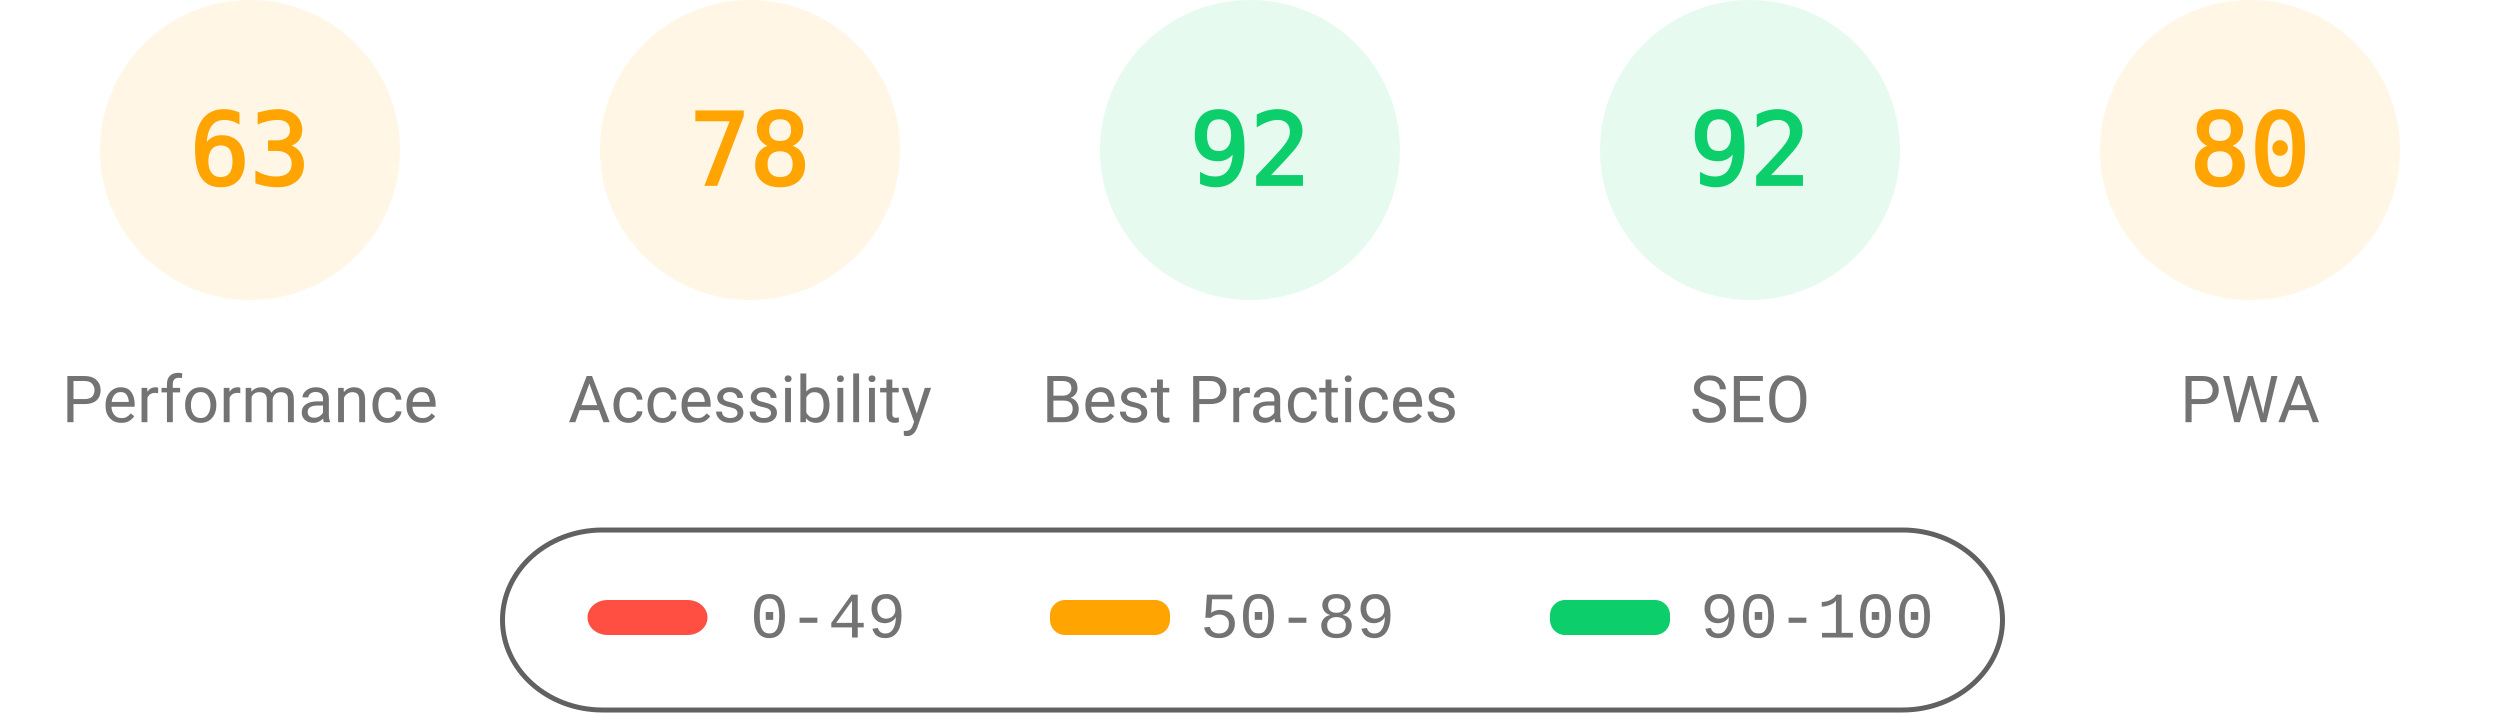
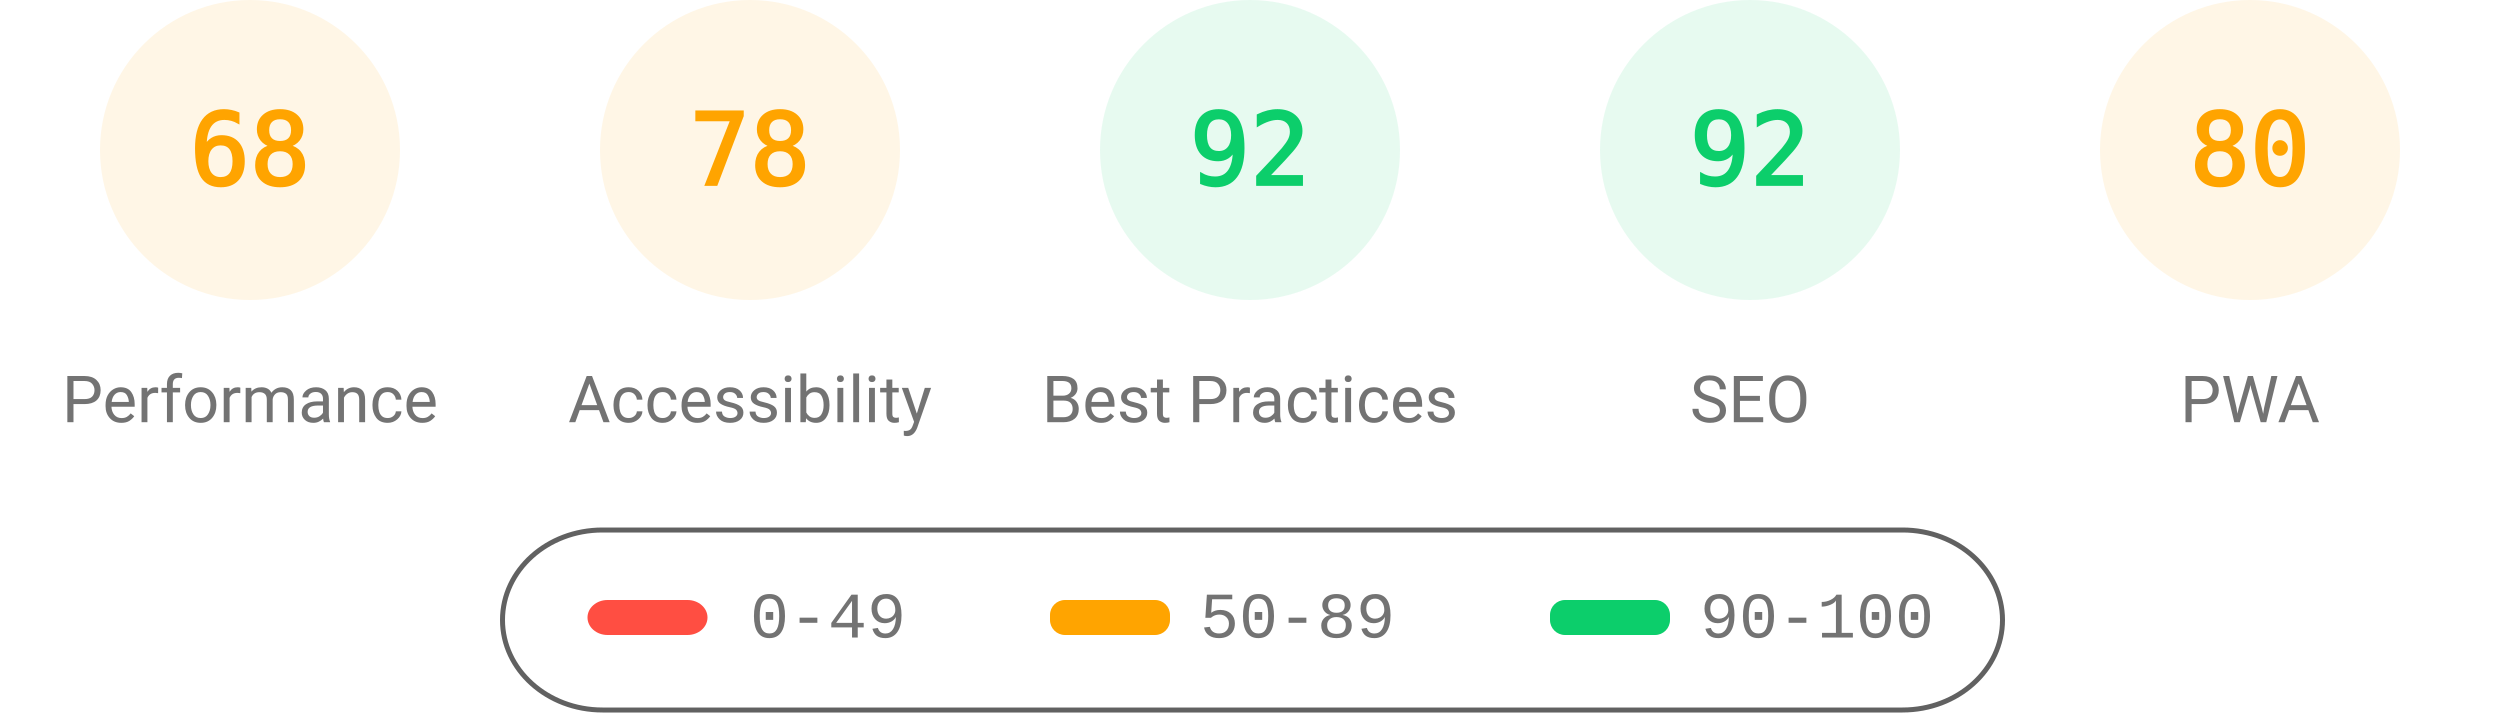
<svg xmlns="http://www.w3.org/2000/svg" fill="none" width="1000" height="285">
  <style>.gauge-base{opacity:.1}.gauge-arc{fill:none;animation-delay:250ms;stroke-linecap:round;transform:rotate(-90deg);transform-origin:100px 60px;animation:load-gauge 1s ease forwards}.guage-text{font-size:40px;font-family:monospace;text-align:center}.guage-red{color:#ff4e42;fill:#ff4e42;stroke:#ff4e42}.guage-orange{color:#ffa400;fill:#ffa400;stroke:#ffa400}.guage-green{color:#0cce6b;fill:#0cce6b;stroke:#0cce6b}.guage-undefined{color:#5c5c5c;fill:#5c5c5c;stroke:#5c5c5c}.guage-title{color:#737373;fill:#737373;stroke:none;font-size:26px;line-height:26px;font-family:Roboto,Halvetica,Arial,sans-serif}@keyframes load-gauge{from{stroke-dasharray:0 352.858}}</style>
  <svg class="guage-div guage-perf guage-orange" viewBox="0 0 200 200" width="200" height="200">
    <circle class="gauge-base" r="56" cx="100" cy="60" stroke-width="8" />
-     <circle class="gauge-arc guage-arc-1" r="56" cx="100" cy="60" stroke-width="8" style="stroke-dasharray:221.671,351.858" />
-     <text class="guage-text" x="100" y="60" alignment-baseline="central" dominant-baseline="central" text-anchor="middle">63</text>
+     <circle class="gauge-arc guage-arc-1" r="56" cx="100" cy="60" stroke-width="8" style="stroke-dasharray:239.263,351.858" />
+     <text class="guage-text" x="100" y="60" alignment-baseline="central" dominant-baseline="central" text-anchor="middle">68</text>
    <text class="guage-title" x="100" y="160" alignment-baseline="central" dominant-baseline="central" text-anchor="middle">Performance</text>
  </svg>
  <svg class="guage-div guage-acc guage-orange" viewBox="0 0 200 200" width="200" height="200" x="200">
    <circle class="gauge-base" r="56" cx="100" cy="60" stroke-width="8" />
    <circle class="gauge-arc guage-arc-2" r="56" cx="100" cy="60" stroke-width="8" style="stroke-dasharray:274.449,351.858" />
    <text class="guage-text" x="100" y="60" alignment-baseline="central" dominant-baseline="central" text-anchor="middle">78</text>
    <text class="guage-title" x="100" y="160" alignment-baseline="central" dominant-baseline="central" text-anchor="middle">Accessibility</text>
  </svg>
  <svg class="guage-div guage-best guage-green" viewBox="0 0 200 200" width="200" height="200" x="400">
    <circle class="gauge-base" r="56" cx="100" cy="60" stroke-width="8" />
    <circle class="gauge-arc guage-arc-3" r="56" cx="100" cy="60" stroke-width="8" style="stroke-dasharray:323.709,351.858" />
    <text class="guage-text" x="100" y="60" alignment-baseline="central" dominant-baseline="central" text-anchor="middle">92</text>
    <text class="guage-title" x="100" y="160" alignment-baseline="central" dominant-baseline="central" text-anchor="middle">Best Practices</text>
  </svg>
  <svg class="guage-div guage-seo guage-green" viewBox="0 0 200 200" width="200" height="200" x="600">
    <circle class="gauge-base" r="56" cx="100" cy="60" stroke-width="8" />
    <circle class="gauge-arc guage-arc-4" r="56" cx="100" cy="60" stroke-width="8" style="stroke-dasharray:323.709,351.858" />
    <text class="guage-text" x="100" y="60" alignment-baseline="central" dominant-baseline="central" text-anchor="middle">92</text>
    <text class="guage-title" x="100" y="160" alignment-baseline="central" dominant-baseline="central" text-anchor="middle">SEO</text>
  </svg>
  <svg class="guage-div guage-pwa guage-orange" viewBox="0 0 200 200" width="200" height="200" x="800">
    <circle class="gauge-base" r="56" cx="100" cy="60" stroke-width="8" />
    <circle class="gauge-arc guage-arc-4" r="56" cx="100" cy="60" stroke-width="8" style="stroke-dasharray:281.486,351.858" />
    <text class="guage-text" x="100" y="60" alignment-baseline="central" dominant-baseline="central" text-anchor="middle">80</text>
    <text class="guage-title" x="100" y="160" alignment-baseline="central" dominant-baseline="central" text-anchor="middle">PWA</text>
  </svg>
  <svg width="604" height="76" x="200" y="210">
    <path fill="none" id="canvas_background" d="M-1-1h604v80H-1z" />
    <rect fill-opacity="0" stroke="#616161" stroke-width="2" rx="40" id="svg_2" height="72" width="600" y="2" x="1" fill="#000" />
    <rect stroke="#000" rx="8" id="svg_3" height="14" width="48" y="30" x="35" stroke-opacity="null" stroke-width="0" fill="#ff4e42" />
    <rect stroke="#000" rx="6" id="svg_4" height="14" width="48" y="30" x="220" stroke-opacity="null" stroke-width="0" fill="#ffa400" />
    <rect stroke="#000" rx="6" id="svg_5" height="14" width="48" y="30" x="420" stroke-opacity="null" stroke-width="0" fill="#0cce6b" />
    <text xml:space="preserve" text-anchor="start" font-family="'Courier New', Courier, monospace" font-size="26" id="svg_6" y="45" x="100" stroke-opacity="null" stroke-width="0" stroke="#000" fill="#737373">0-49</text>
    <text xml:space="preserve" text-anchor="start" font-family="'Courier New', Courier, monospace" font-size="26" id="svg_7" y="45" x="280" stroke-opacity="null" stroke-width="0" stroke="#000" fill="#737373">50-89</text>
    <text xml:space="preserve" text-anchor="start" font-family="'Courier New', Courier, monospace" font-size="26" id="svg_8" y="45" x="480" stroke-opacity="null" stroke-width="0" stroke="#000" fill="#737373">90-100</text>
  </svg>
</svg>
